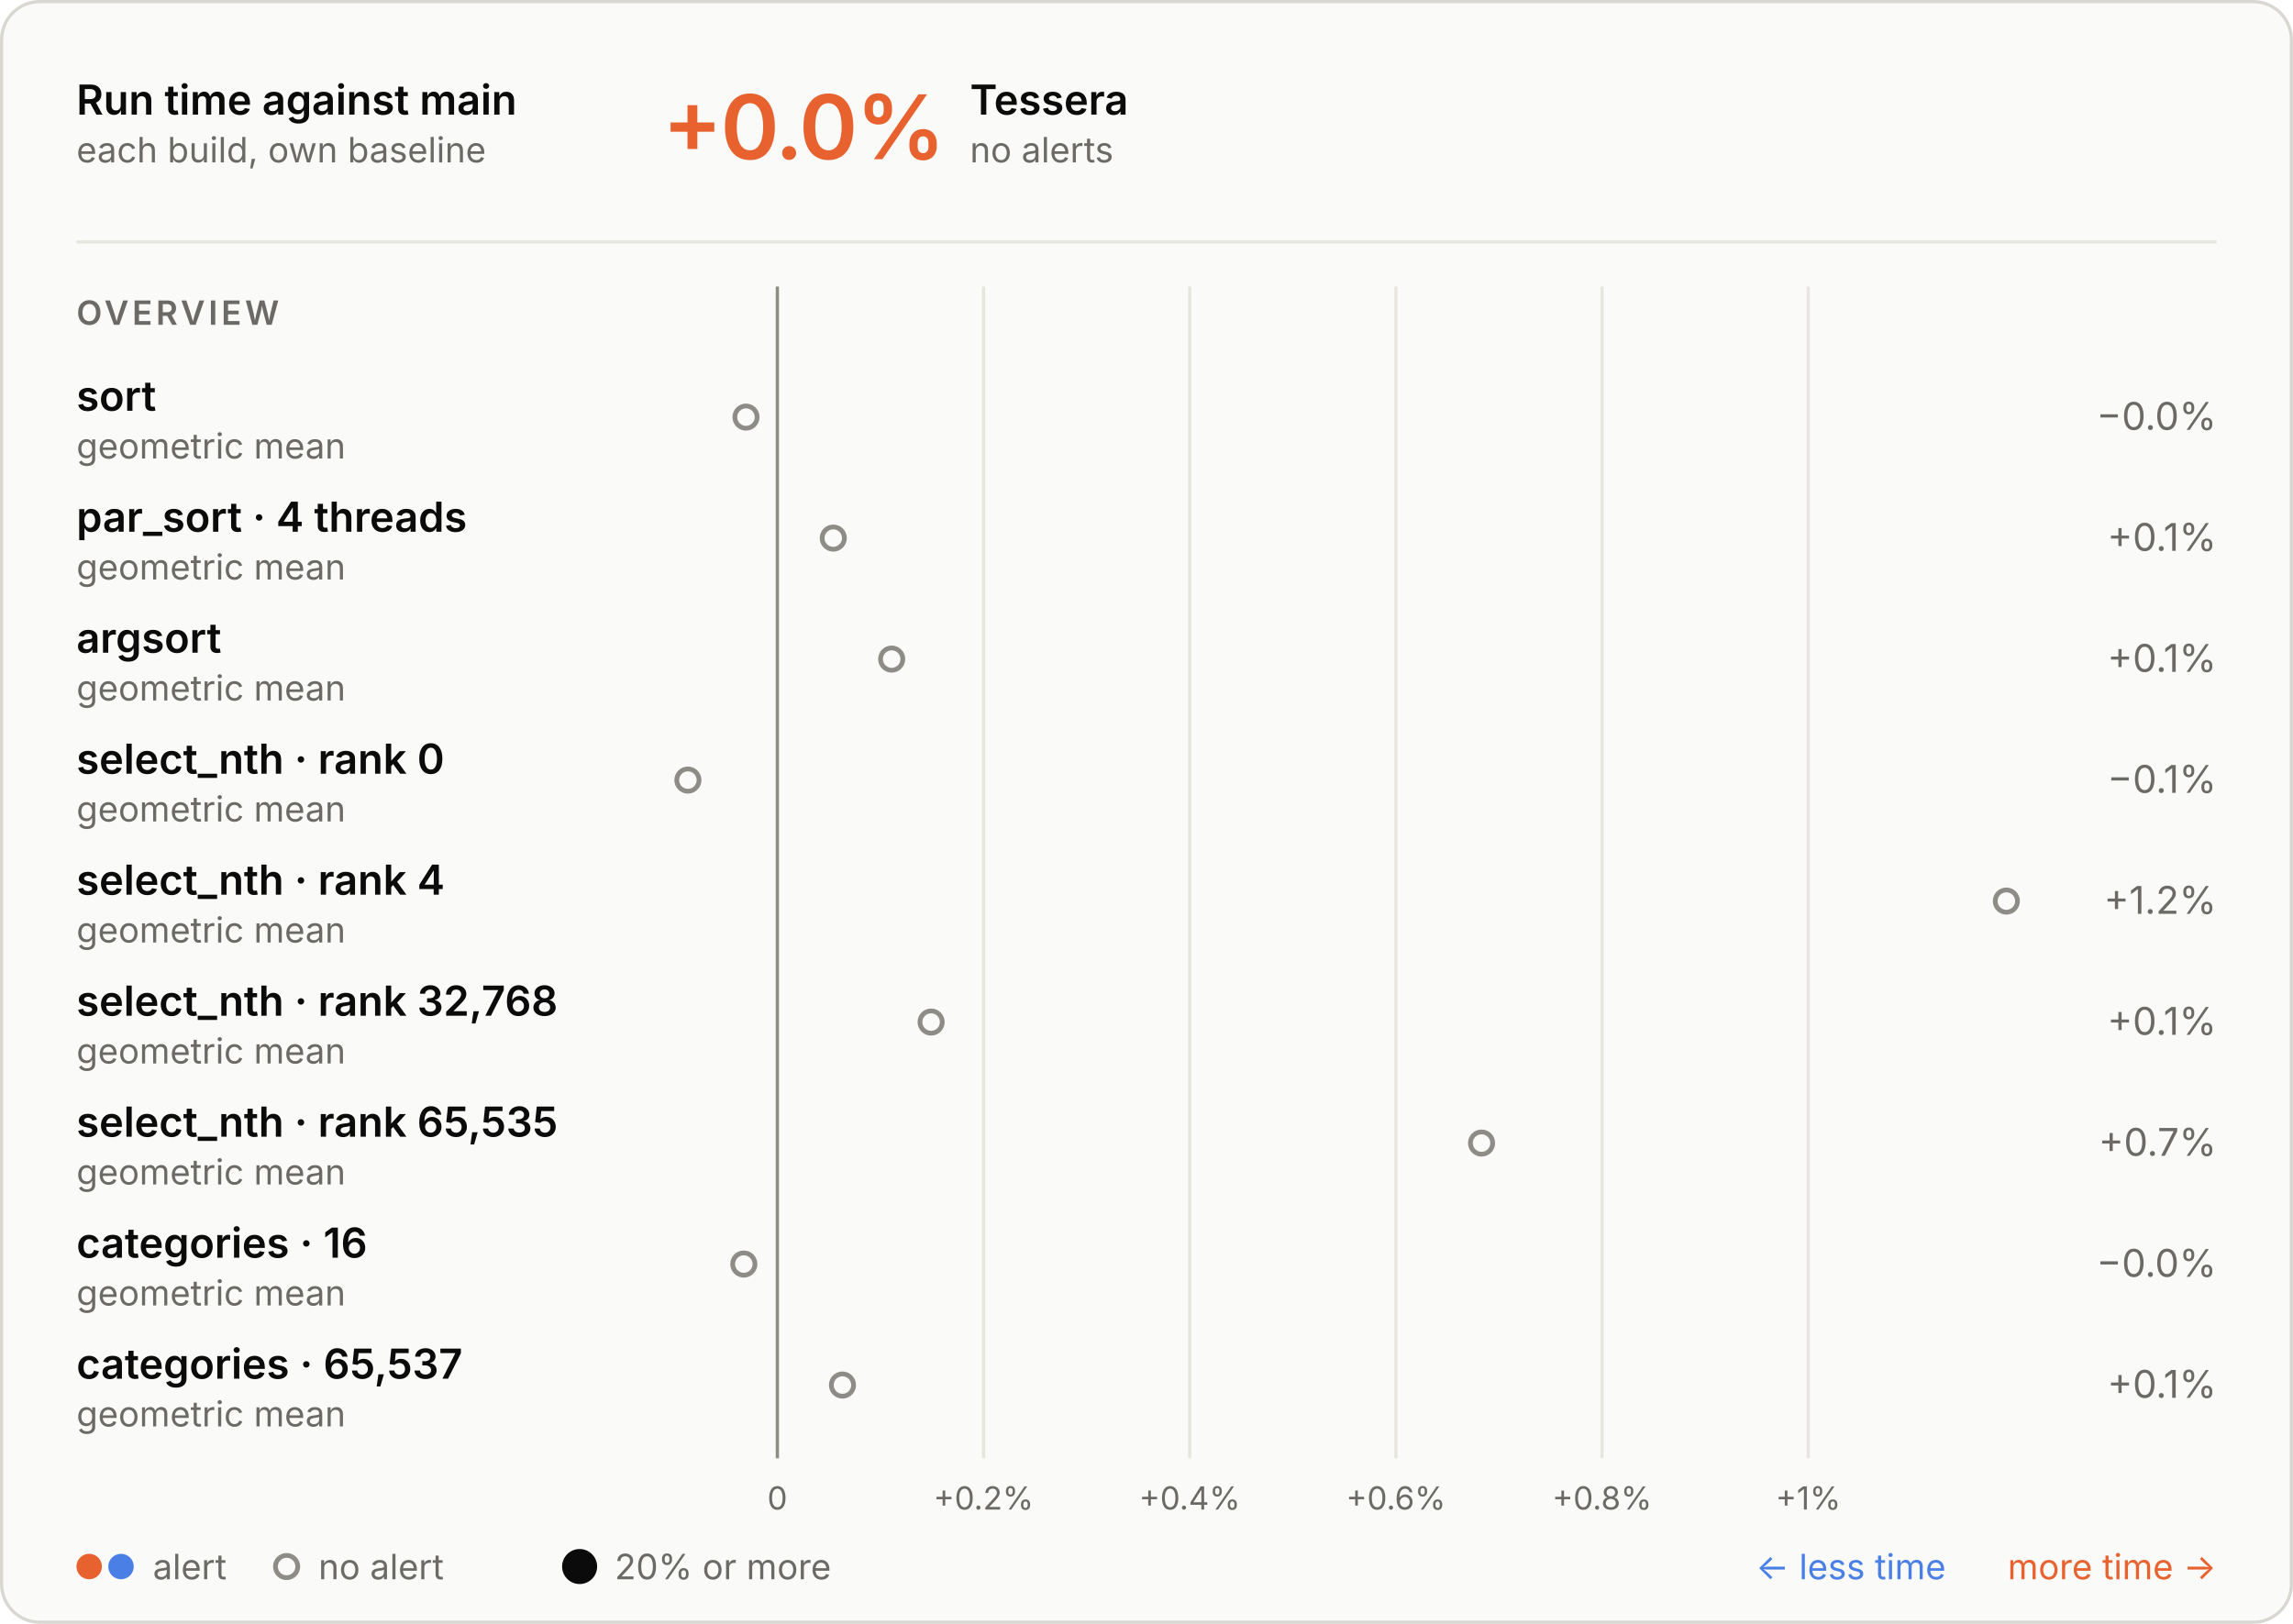
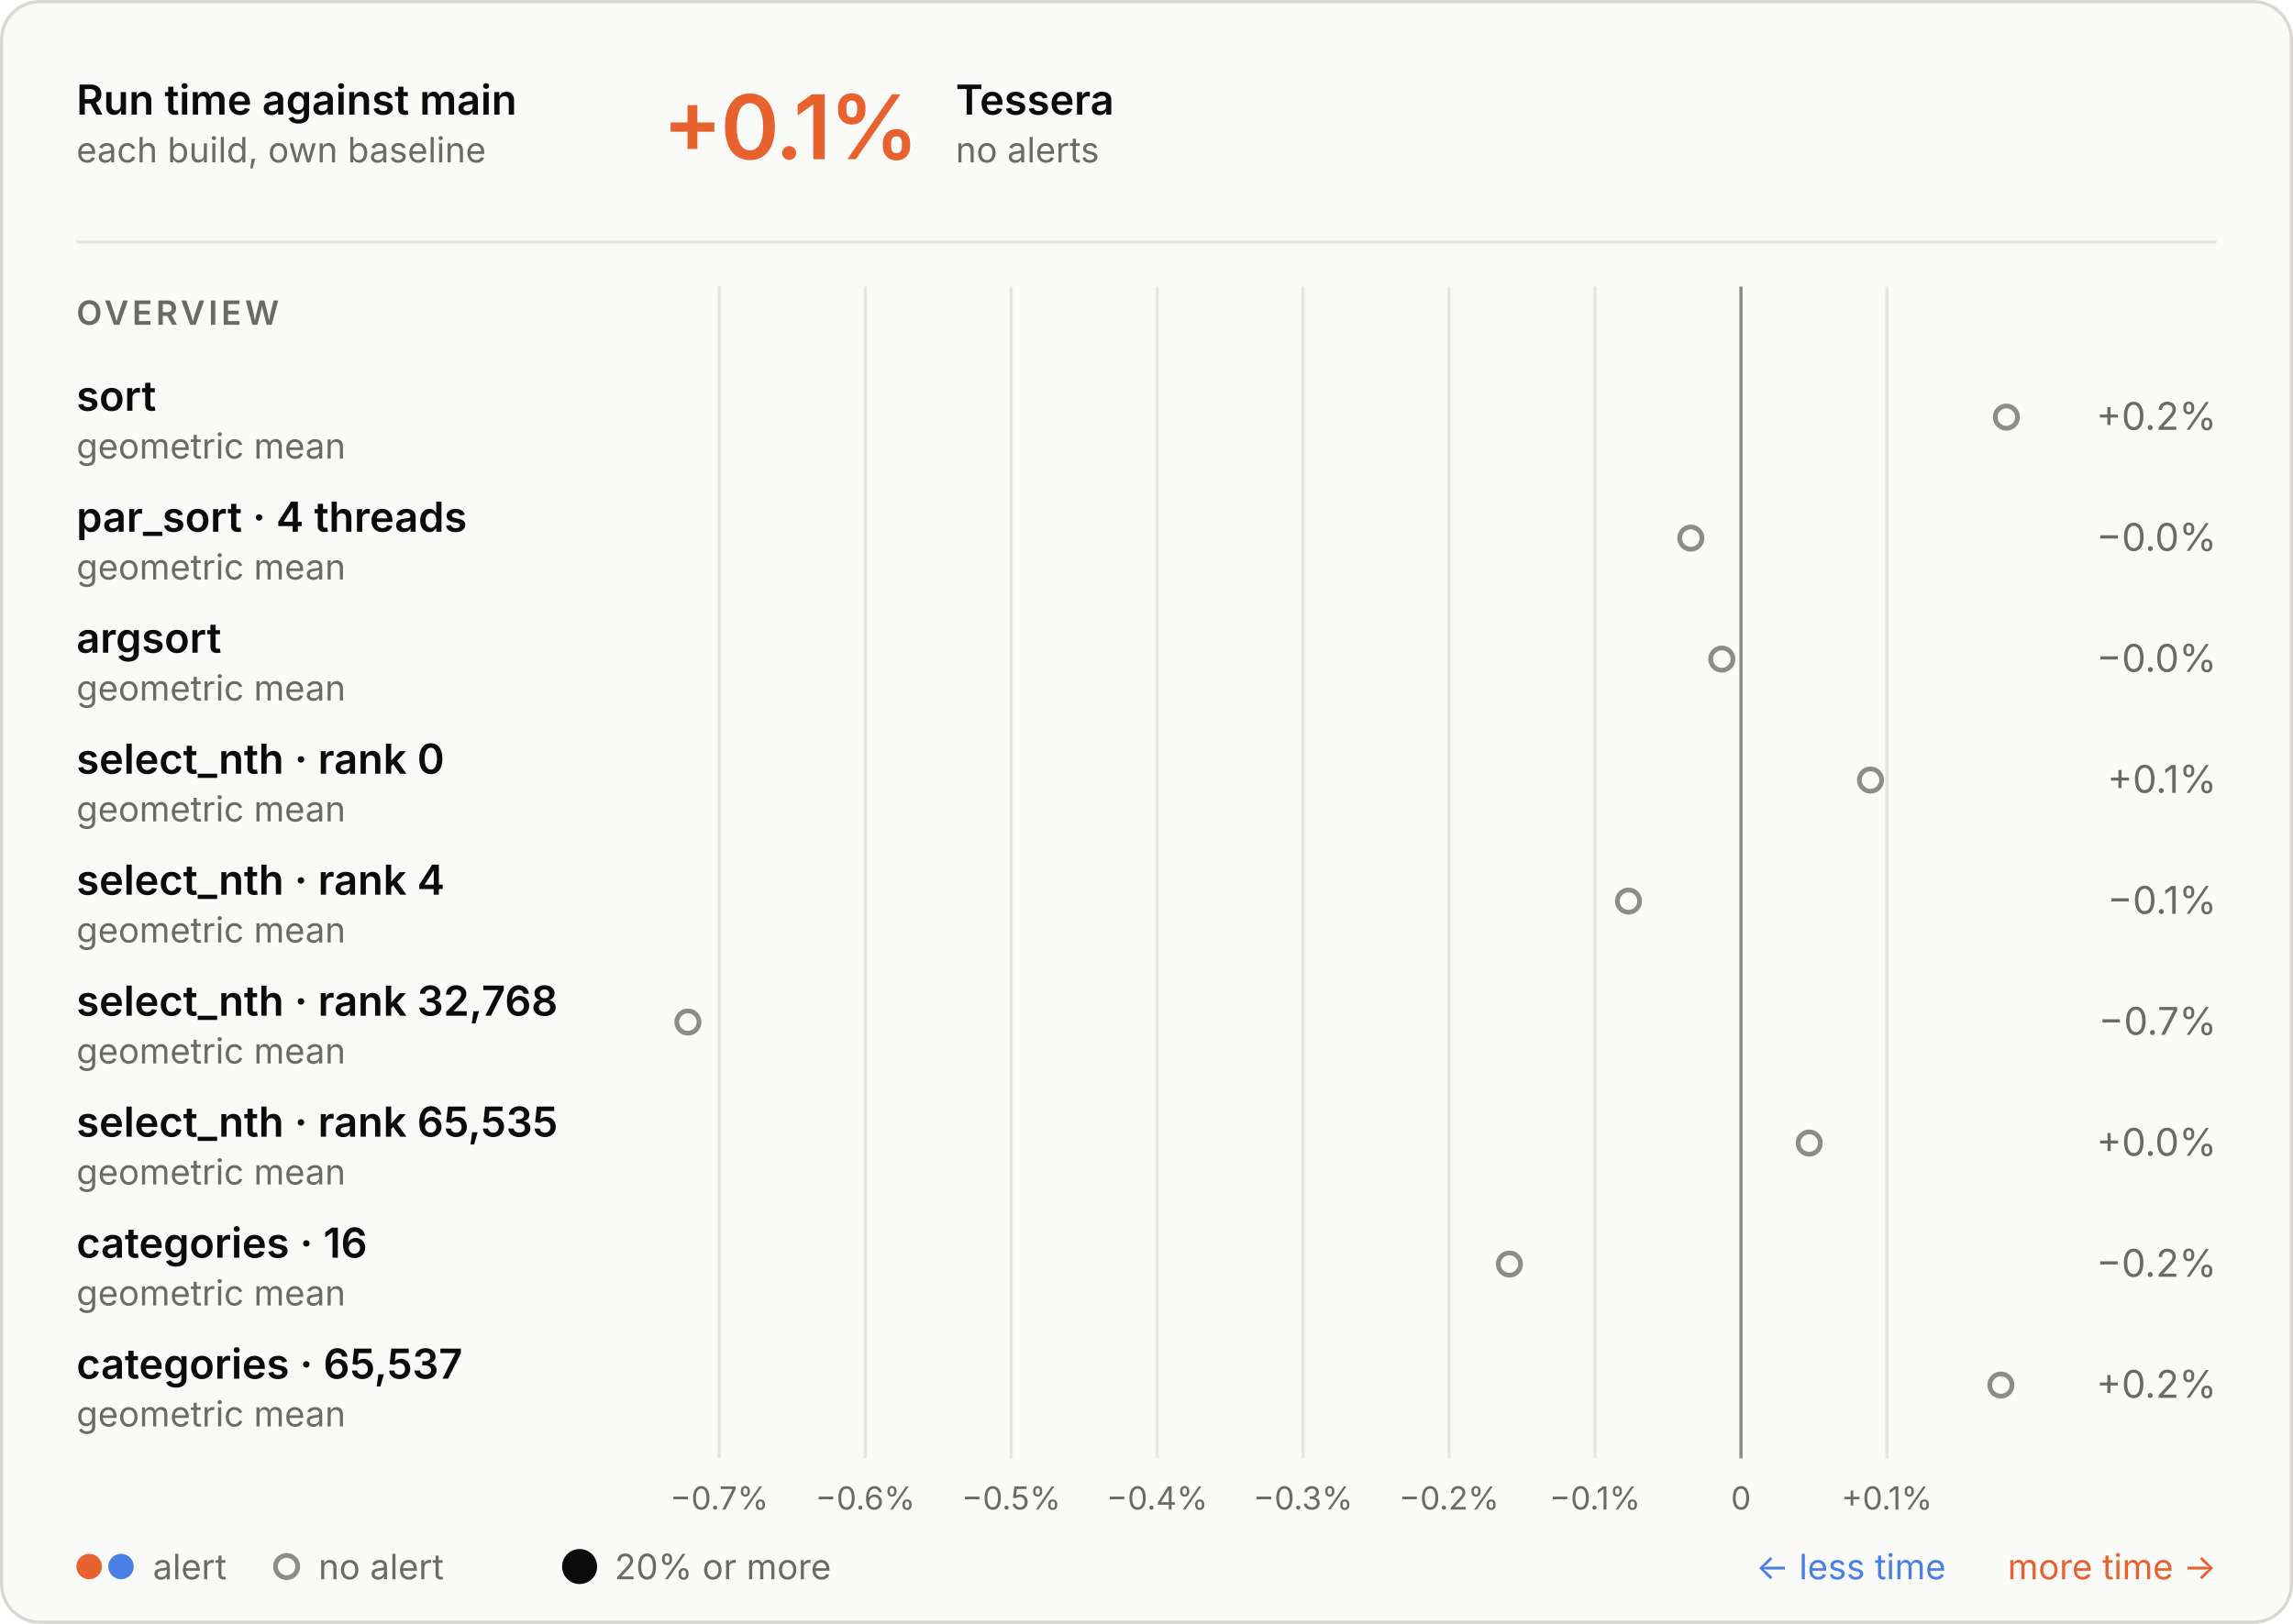
<svg xmlns="http://www.w3.org/2000/svg" aria-describedby="d" aria-labelledby="t" role="img" style="font-family:Inter, -apple-system, BlinkMacSystemFont, &quot;Segoe UI&quot;, Helvetica, Arial, sans-serif;font-size:13px;background:none" viewBox="0 0 720 510" height="510" width="720" text-anchor="middle" font-size="10" font-family="system-ui, sans-serif" fill="currentColor" class="benchmark-figure">
  <style>:where(.benchmark-figure) {
  --plot-background: white;
  display: block;
  height: auto;
  height: intrinsic;
  max-width: 100%;
}
:where(.benchmark-figure text),
:where(.benchmark-figure tspan) {
  white-space: pre;
}</style>
  <g class="figure-fill-panel figure-stroke-border" stroke="#d8d7d2" fill="#fafaf8" aria-label="rect">
    <rect rx="12" height="509" width="719" y="0.5" x="0.5" />
  </g>
  <style>
    .benchmark-figure { font-feature-settings: "tnum", "cv11"; }
    .benchmark-figure [font-size="10.5"] { letter-spacing: 1.1px; }
    .benchmark-figure [font-size="28"] { font-feature-settings: "pnum"; letter-spacing: -.6px; }
    @media (prefers-color-scheme: dark) { .benchmark-figure .figure-fill-panel { fill: #1e1e1d; }
.benchmark-figure .figure-fill-muted { fill: #a3a29b; }
.benchmark-figure .figure-fill-ink { fill: #e8e7e3; }
.benchmark-figure .figure-stroke-border { stroke: #3a3a37; }
.benchmark-figure .figure-stroke-rule { stroke: #30302e; }
.benchmark-figure .figure-stroke-axis { stroke: #6f6e69; } }
    html:not(.dark) .benchmark-figure .figure-fill-panel { fill: #fafaf8; }
html.dark .benchmark-figure .figure-fill-panel { fill: #1e1e1d; }
html:not(.dark) .benchmark-figure .figure-fill-muted { fill: #6b6a66; }
html.dark .benchmark-figure .figure-fill-muted { fill: #a3a29b; }
html:not(.dark) .benchmark-figure .figure-fill-ink { fill: #0b0b0b; }
html.dark .benchmark-figure .figure-fill-ink { fill: #e8e7e3; }
html:not(.dark) .benchmark-figure .figure-stroke-border { stroke: #d8d7d2; }
html.dark .benchmark-figure .figure-stroke-border { stroke: #3a3a37; }
html:not(.dark) .benchmark-figure .figure-stroke-rule { stroke: #e6e5e0; }
html.dark .benchmark-figure .figure-stroke-rule { stroke: #30302e; }
html:not(.dark) .benchmark-figure .figure-stroke-axis { stroke: #8d8c86; }
html.dark .benchmark-figure .figure-stroke-axis { stroke: #6f6e69; }
  </style>
  <g class="figure-stroke-rule" stroke="#e6e5e0" aria-hidden="true" aria-label="x-grid">
-     <line y2="458" y1="90" x2="244.09" x1="244.09" />
-     <line y2="458" y1="90" x2="308.829" x1="308.829" />
-     <line y2="458" y1="90" x2="373.568" x1="373.568" />
-     <line y2="458" y1="90" x2="438.307" x1="438.307" />
-     <line y2="458" y1="90" x2="503.046" x1="503.046" />
-     <line y2="458" y1="90" x2="567.785" x1="567.785" />
+     <line y2="458" y1="90" x2="225.861" x1="225.861" />
+     <line y2="458" y1="90" x2="271.69" x1="271.69" />
+     <line y2="458" y1="90" x2="317.519" x1="317.519" />
+     <line y2="458" y1="90" x2="363.349" x1="363.349" />
+     <line y2="458" y1="90" x2="409.178" x1="409.178" />
+     <line y2="458" y1="90" x2="455.007" x1="455.007" />
+     <line y2="458" y1="90" x2="500.836" x1="500.836" />
+     <line y2="458" y1="90" x2="546.665" x1="546.665" />
+     <line y2="458" y1="90" x2="592.495" x1="592.495" />
  </g>
  <g class="figure-stroke-axis" stroke="#8d8c86" aria-label="rule">
-     <line y2="458" y1="90" x2="244.09" x1="244.09" />
+     <line y2="458" y1="90" x2="546.665" x1="546.665" />
  </g>
  <g class="figure-fill-muted" transform="translate(0,9)" font-variant="tabular-nums" font-size="10" fill="#6b6a66" aria-label="x-axis tick label">
-     <text transform="translate(244.0903,458)" y="0.71em">0</text>
-     <text transform="translate(308.8293,458)" y="0.71em">+0.2%</text>
-     <text transform="translate(373.5683,458)" y="0.71em">+0.4%</text>
-     <text transform="translate(438.3074,458)" y="0.71em">+0.6%</text>
-     <text transform="translate(503.0464,458)" y="0.71em">+0.8%</text>
-     <text transform="translate(567.7855,458)" y="0.71em">+1%</text>
+     <text transform="translate(225.8611,458)" y="0.71em">−0.7%</text>
+     <text transform="translate(271.6903,458)" y="0.71em">−0.6%</text>
+     <text transform="translate(317.5195,458)" y="0.71em">−0.5%</text>
+     <text transform="translate(363.3486,458)" y="0.71em">−0.4%</text>
+     <text transform="translate(409.1778,458)" y="0.71em">−0.3%</text>
+     <text transform="translate(455.007,458)" y="0.71em">−0.2%</text>
+     <text transform="translate(500.8362,458)" y="0.71em">−0.1%</text>
+     <text transform="translate(546.6654,458)" y="0.71em">0</text>
+     <text transform="translate(592.4945,458)" y="0.71em">+0.1%</text>
  </g>
  <g class="figure-fill-panel figure-stroke-axis" stroke-width="1.5" stroke="#8d8c86" fill="#fafaf8" aria-label="dot">
-     <circle r="3.5" cy="131" cx="234.244" />
-     <circle r="3.5" cy="169" cx="261.644" />
-     <circle r="3.5" cy="207" cx="279.985" />
-     <circle r="3.5" cy="245" cx="216" />
-     <circle r="3.5" cy="283" cx="630" />
-     <circle r="3.5" cy="321" cx="292.367" />
-     <circle r="3.5" cy="359" cx="465.203" />
-     <circle r="3.5" cy="397" cx="233.555" />
-     <circle r="3.5" cy="435" cx="264.529" />
+     <circle r="3.5" cy="131" cx="630" />
+     <circle r="3.5" cy="169" cx="530.916" />
+     <circle r="3.5" cy="207" cx="540.649" />
+     <circle r="3.5" cy="245" cx="587.338" />
+     <circle r="3.5" cy="283" cx="511.347" />
+     <circle r="3.5" cy="321" cx="216" />
+     <circle r="3.5" cy="359" cx="568.098" />
+     <circle r="3.5" cy="397" cx="473.96" />
+     <circle r="3.5" cy="435" cx="628.279" />
  </g>
  <g class="figure-fill-ink" font-weight="600" font-size="13" text-anchor="start" fill="#0b0b0b" aria-label="text">
    <text transform="translate(24,36)">Run time against main</text>
  </g>
  <g class="figure-fill-muted" font-weight="400" font-size="11" text-anchor="start" fill="#6b6a66" aria-label="text">
    <text transform="translate(24,51)">each build, own baseline</text>
  </g>
  <g class="figure-stroke-rule" stroke="#e6e5e0" aria-label="rule">
    <line y2="76" y1="76" x2="696" x1="24" />
  </g>
  <g font-weight="600" font-size="28" text-anchor="start" fill="#e8622f" aria-label="text">
-     <text transform="translate(208,50)">+0.0%</text>
-   </g>
-   <g class="figure-fill-ink" font-weight="600" font-size="13" text-anchor="start" fill="#0b0b0b" aria-label="text">
-     <text transform="translate(304.56,36)">Tessera</text>
-   </g>
-   <g class="figure-fill-muted" font-weight="400" font-size="11" text-anchor="start" fill="#6b6a66" aria-label="text">
-     <text transform="translate(304.56,51)">no alerts</text>
+     <text transform="translate(208,50)">+0.1%</text>
+   </g>
+   <g class="figure-fill-ink" font-weight="600" font-size="13" text-anchor="start" fill="#0b0b0b" aria-label="text">
+     <text transform="translate(300.08,36)">Tessera</text>
+   </g>
+   <g class="figure-fill-muted" font-weight="400" font-size="11" text-anchor="start" fill="#6b6a66" aria-label="text">
+     <text transform="translate(300.08,51)">no alerts</text>
  </g>
  <g class="figure-fill-muted" font-weight="600" font-size="10.5" text-anchor="start" fill="#6b6a66" aria-label="text">
    <text transform="translate(24,102)">OVERVIEW</text>
  </g>
  <g class="figure-fill-ink" font-weight="600" font-size="13" text-anchor="start" fill="#0b0b0b" aria-label="text">
    <text transform="translate(24,129)">sort</text>
  </g>
  <g class="figure-fill-muted" font-weight="400" font-size="11" text-anchor="start" fill="#6b6a66" aria-label="text">
    <text transform="translate(24,144)">geometric mean</text>
  </g>
  <g class="figure-fill-muted" font-weight="400" font-size="12" text-anchor="end" fill="#6b6a66" aria-label="text">
-     <text transform="translate(696,135)">−0.0%</text>
+     <text transform="translate(696,135)">+0.2%</text>
  </g>
  <g class="figure-fill-ink" font-weight="600" font-size="13" text-anchor="start" fill="#0b0b0b" aria-label="text">
    <text transform="translate(24,167)">par_sort · 4 threads</text>
  </g>
  <g class="figure-fill-muted" font-weight="400" font-size="11" text-anchor="start" fill="#6b6a66" aria-label="text">
    <text transform="translate(24,182)">geometric mean</text>
  </g>
  <g class="figure-fill-muted" font-weight="400" font-size="12" text-anchor="end" fill="#6b6a66" aria-label="text">
-     <text transform="translate(696,173)">+0.1%</text>
+     <text transform="translate(696,173)">−0.0%</text>
  </g>
  <g class="figure-fill-ink" font-weight="600" font-size="13" text-anchor="start" fill="#0b0b0b" aria-label="text">
    <text transform="translate(24,205)">argsort</text>
  </g>
  <g class="figure-fill-muted" font-weight="400" font-size="11" text-anchor="start" fill="#6b6a66" aria-label="text">
    <text transform="translate(24,220)">geometric mean</text>
  </g>
  <g class="figure-fill-muted" font-weight="400" font-size="12" text-anchor="end" fill="#6b6a66" aria-label="text">
-     <text transform="translate(696,211)">+0.1%</text>
+     <text transform="translate(696,211)">−0.0%</text>
  </g>
  <g class="figure-fill-ink" font-weight="600" font-size="13" text-anchor="start" fill="#0b0b0b" aria-label="text">
    <text transform="translate(24,243)">select_nth · rank 0</text>
  </g>
  <g class="figure-fill-muted" font-weight="400" font-size="11" text-anchor="start" fill="#6b6a66" aria-label="text">
    <text transform="translate(24,258)">geometric mean</text>
  </g>
  <g class="figure-fill-muted" font-weight="400" font-size="12" text-anchor="end" fill="#6b6a66" aria-label="text">
-     <text transform="translate(696,249)">−0.1%</text>
+     <text transform="translate(696,249)">+0.1%</text>
  </g>
  <g class="figure-fill-ink" font-weight="600" font-size="13" text-anchor="start" fill="#0b0b0b" aria-label="text">
    <text transform="translate(24,281)">select_nth · rank 4</text>
  </g>
  <g class="figure-fill-muted" font-weight="400" font-size="11" text-anchor="start" fill="#6b6a66" aria-label="text">
    <text transform="translate(24,296)">geometric mean</text>
  </g>
  <g class="figure-fill-muted" font-weight="400" font-size="12" text-anchor="end" fill="#6b6a66" aria-label="text">
-     <text transform="translate(696,287)">+1.2%</text>
+     <text transform="translate(696,287)">−0.1%</text>
  </g>
  <g class="figure-fill-ink" font-weight="600" font-size="13" text-anchor="start" fill="#0b0b0b" aria-label="text">
    <text transform="translate(24,319)">select_nth · rank 32,768</text>
  </g>
  <g class="figure-fill-muted" font-weight="400" font-size="11" text-anchor="start" fill="#6b6a66" aria-label="text">
    <text transform="translate(24,334)">geometric mean</text>
  </g>
  <g class="figure-fill-muted" font-weight="400" font-size="12" text-anchor="end" fill="#6b6a66" aria-label="text">
-     <text transform="translate(696,325)">+0.1%</text>
+     <text transform="translate(696,325)">−0.7%</text>
  </g>
  <g class="figure-fill-ink" font-weight="600" font-size="13" text-anchor="start" fill="#0b0b0b" aria-label="text">
    <text transform="translate(24,357)">select_nth · rank 65,535</text>
  </g>
  <g class="figure-fill-muted" font-weight="400" font-size="11" text-anchor="start" fill="#6b6a66" aria-label="text">
    <text transform="translate(24,372)">geometric mean</text>
  </g>
  <g class="figure-fill-muted" font-weight="400" font-size="12" text-anchor="end" fill="#6b6a66" aria-label="text">
-     <text transform="translate(696,363)">+0.7%</text>
+     <text transform="translate(696,363)">+0.0%</text>
  </g>
  <g class="figure-fill-ink" font-weight="600" font-size="13" text-anchor="start" fill="#0b0b0b" aria-label="text">
    <text transform="translate(24,395)">categories · 16</text>
  </g>
  <g class="figure-fill-muted" font-weight="400" font-size="11" text-anchor="start" fill="#6b6a66" aria-label="text">
    <text transform="translate(24,410)">geometric mean</text>
  </g>
  <g class="figure-fill-muted" font-weight="400" font-size="12" text-anchor="end" fill="#6b6a66" aria-label="text">
-     <text transform="translate(696,401)">−0.0%</text>
+     <text transform="translate(696,401)">−0.2%</text>
  </g>
  <g class="figure-fill-ink" font-weight="600" font-size="13" text-anchor="start" fill="#0b0b0b" aria-label="text">
    <text transform="translate(24,433)">categories · 65,537</text>
  </g>
  <g class="figure-fill-muted" font-weight="400" font-size="11" text-anchor="start" fill="#6b6a66" aria-label="text">
    <text transform="translate(24,448)">geometric mean</text>
  </g>
  <g class="figure-fill-muted" font-weight="400" font-size="12" text-anchor="end" fill="#6b6a66" aria-label="text">
-     <text transform="translate(696,439)">+0.1%</text>
+     <text transform="translate(696,439)">+0.2%</text>
  </g>
  <g fill="#e8622f" aria-label="dot">
    <circle r="4" cy="492" cx="28" />
  </g>
  <g fill="#4a80e6" aria-label="dot">
    <circle r="4" cy="492" cx="38" />
  </g>
  <g class="figure-fill-muted" font-weight="400" font-size="11" text-anchor="start" fill="#6b6a66" aria-label="text">
    <text transform="translate(48,496)">alert</text>
  </g>
  <g class="figure-fill-panel figure-stroke-axis" stroke-width="1.5" stroke="#8d8c86" fill="#fafaf8" aria-label="dot">
    <circle r="3.5" cy="492" cx="90" />
  </g>
  <g class="figure-fill-muted" font-weight="400" font-size="11" text-anchor="start" fill="#6b6a66" aria-label="text">
    <text transform="translate(100,496)">no alert</text>
  </g>
  <g class="figure-fill-ink" fill="#0b0b0b" aria-label="dot">
    <circle r="5.5" cy="492" cx="182" />
  </g>
  <g class="figure-fill-muted" font-weight="400" font-size="11" text-anchor="start" fill="#6b6a66" aria-label="text">
    <text transform="translate(193,496)">20% or more</text>
  </g>
  <g font-weight="400" font-size="11" text-anchor="end" fill="#e8622f" aria-label="text">
    <text transform="translate(696,496)">more time →</text>
  </g>
  <g font-weight="400" font-size="11" text-anchor="end" fill="#4a80e6" aria-label="text">
    <text transform="translate(611,496)">← less time</text>
  </g>
</svg>
